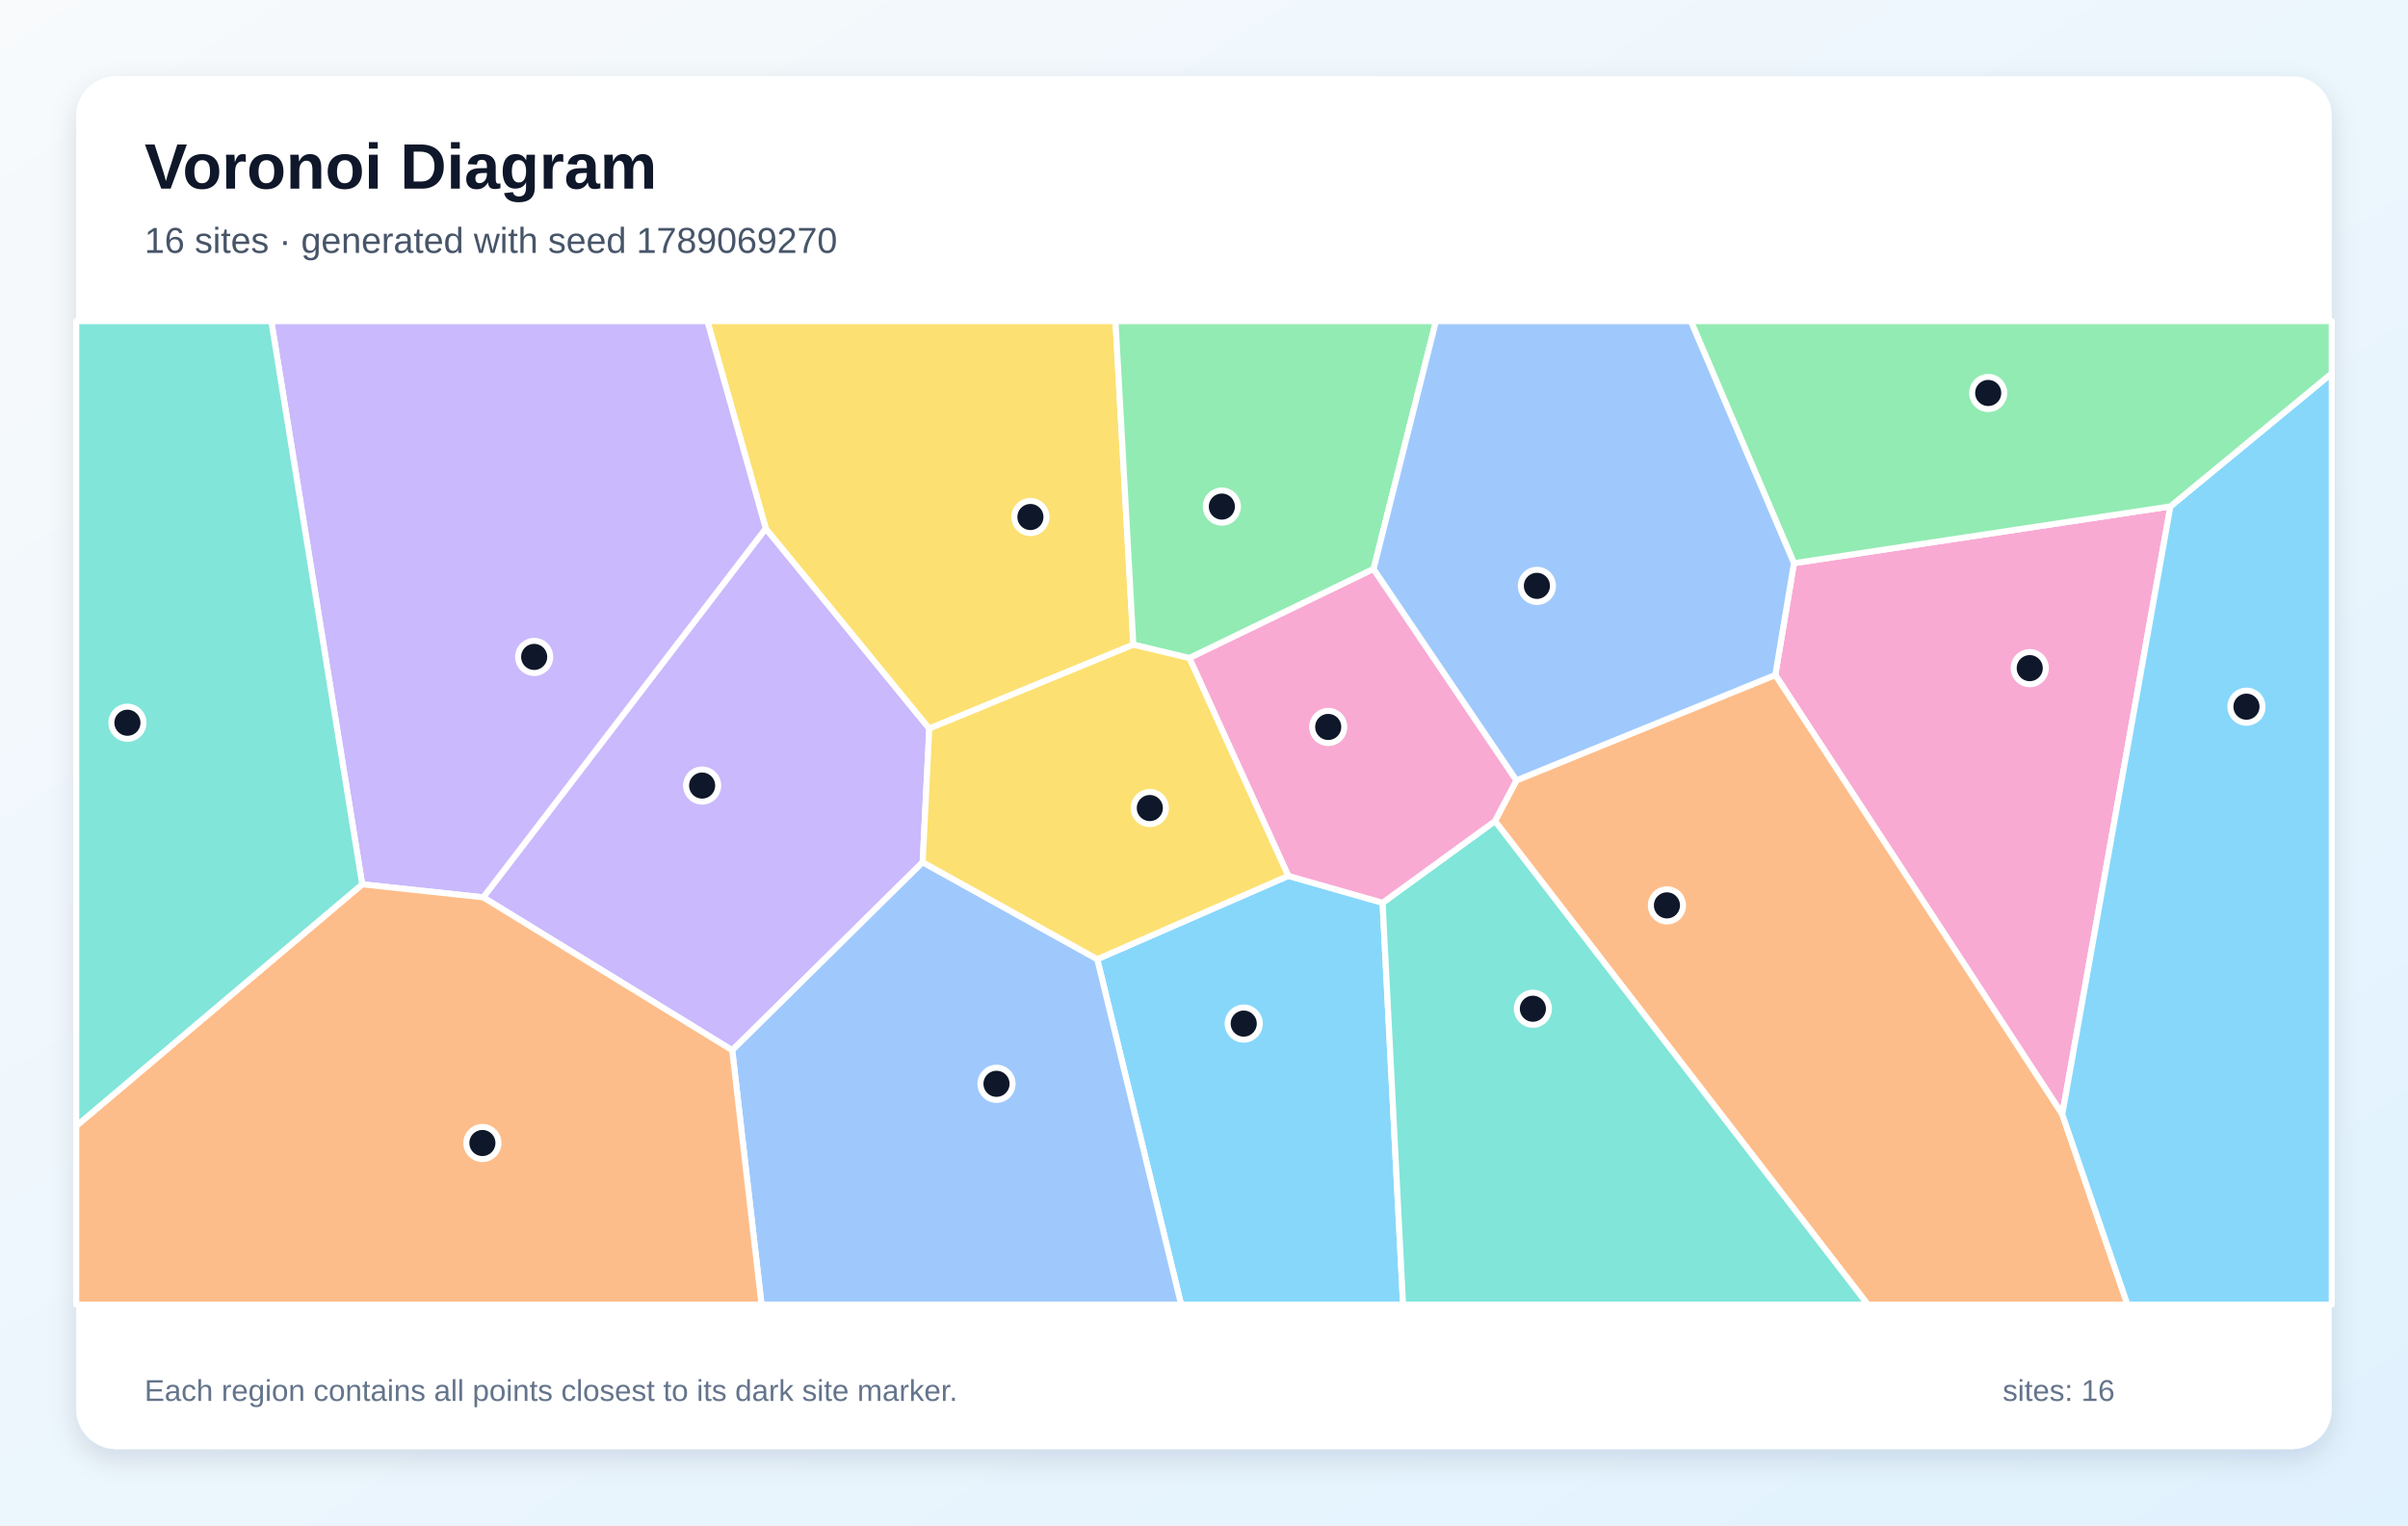
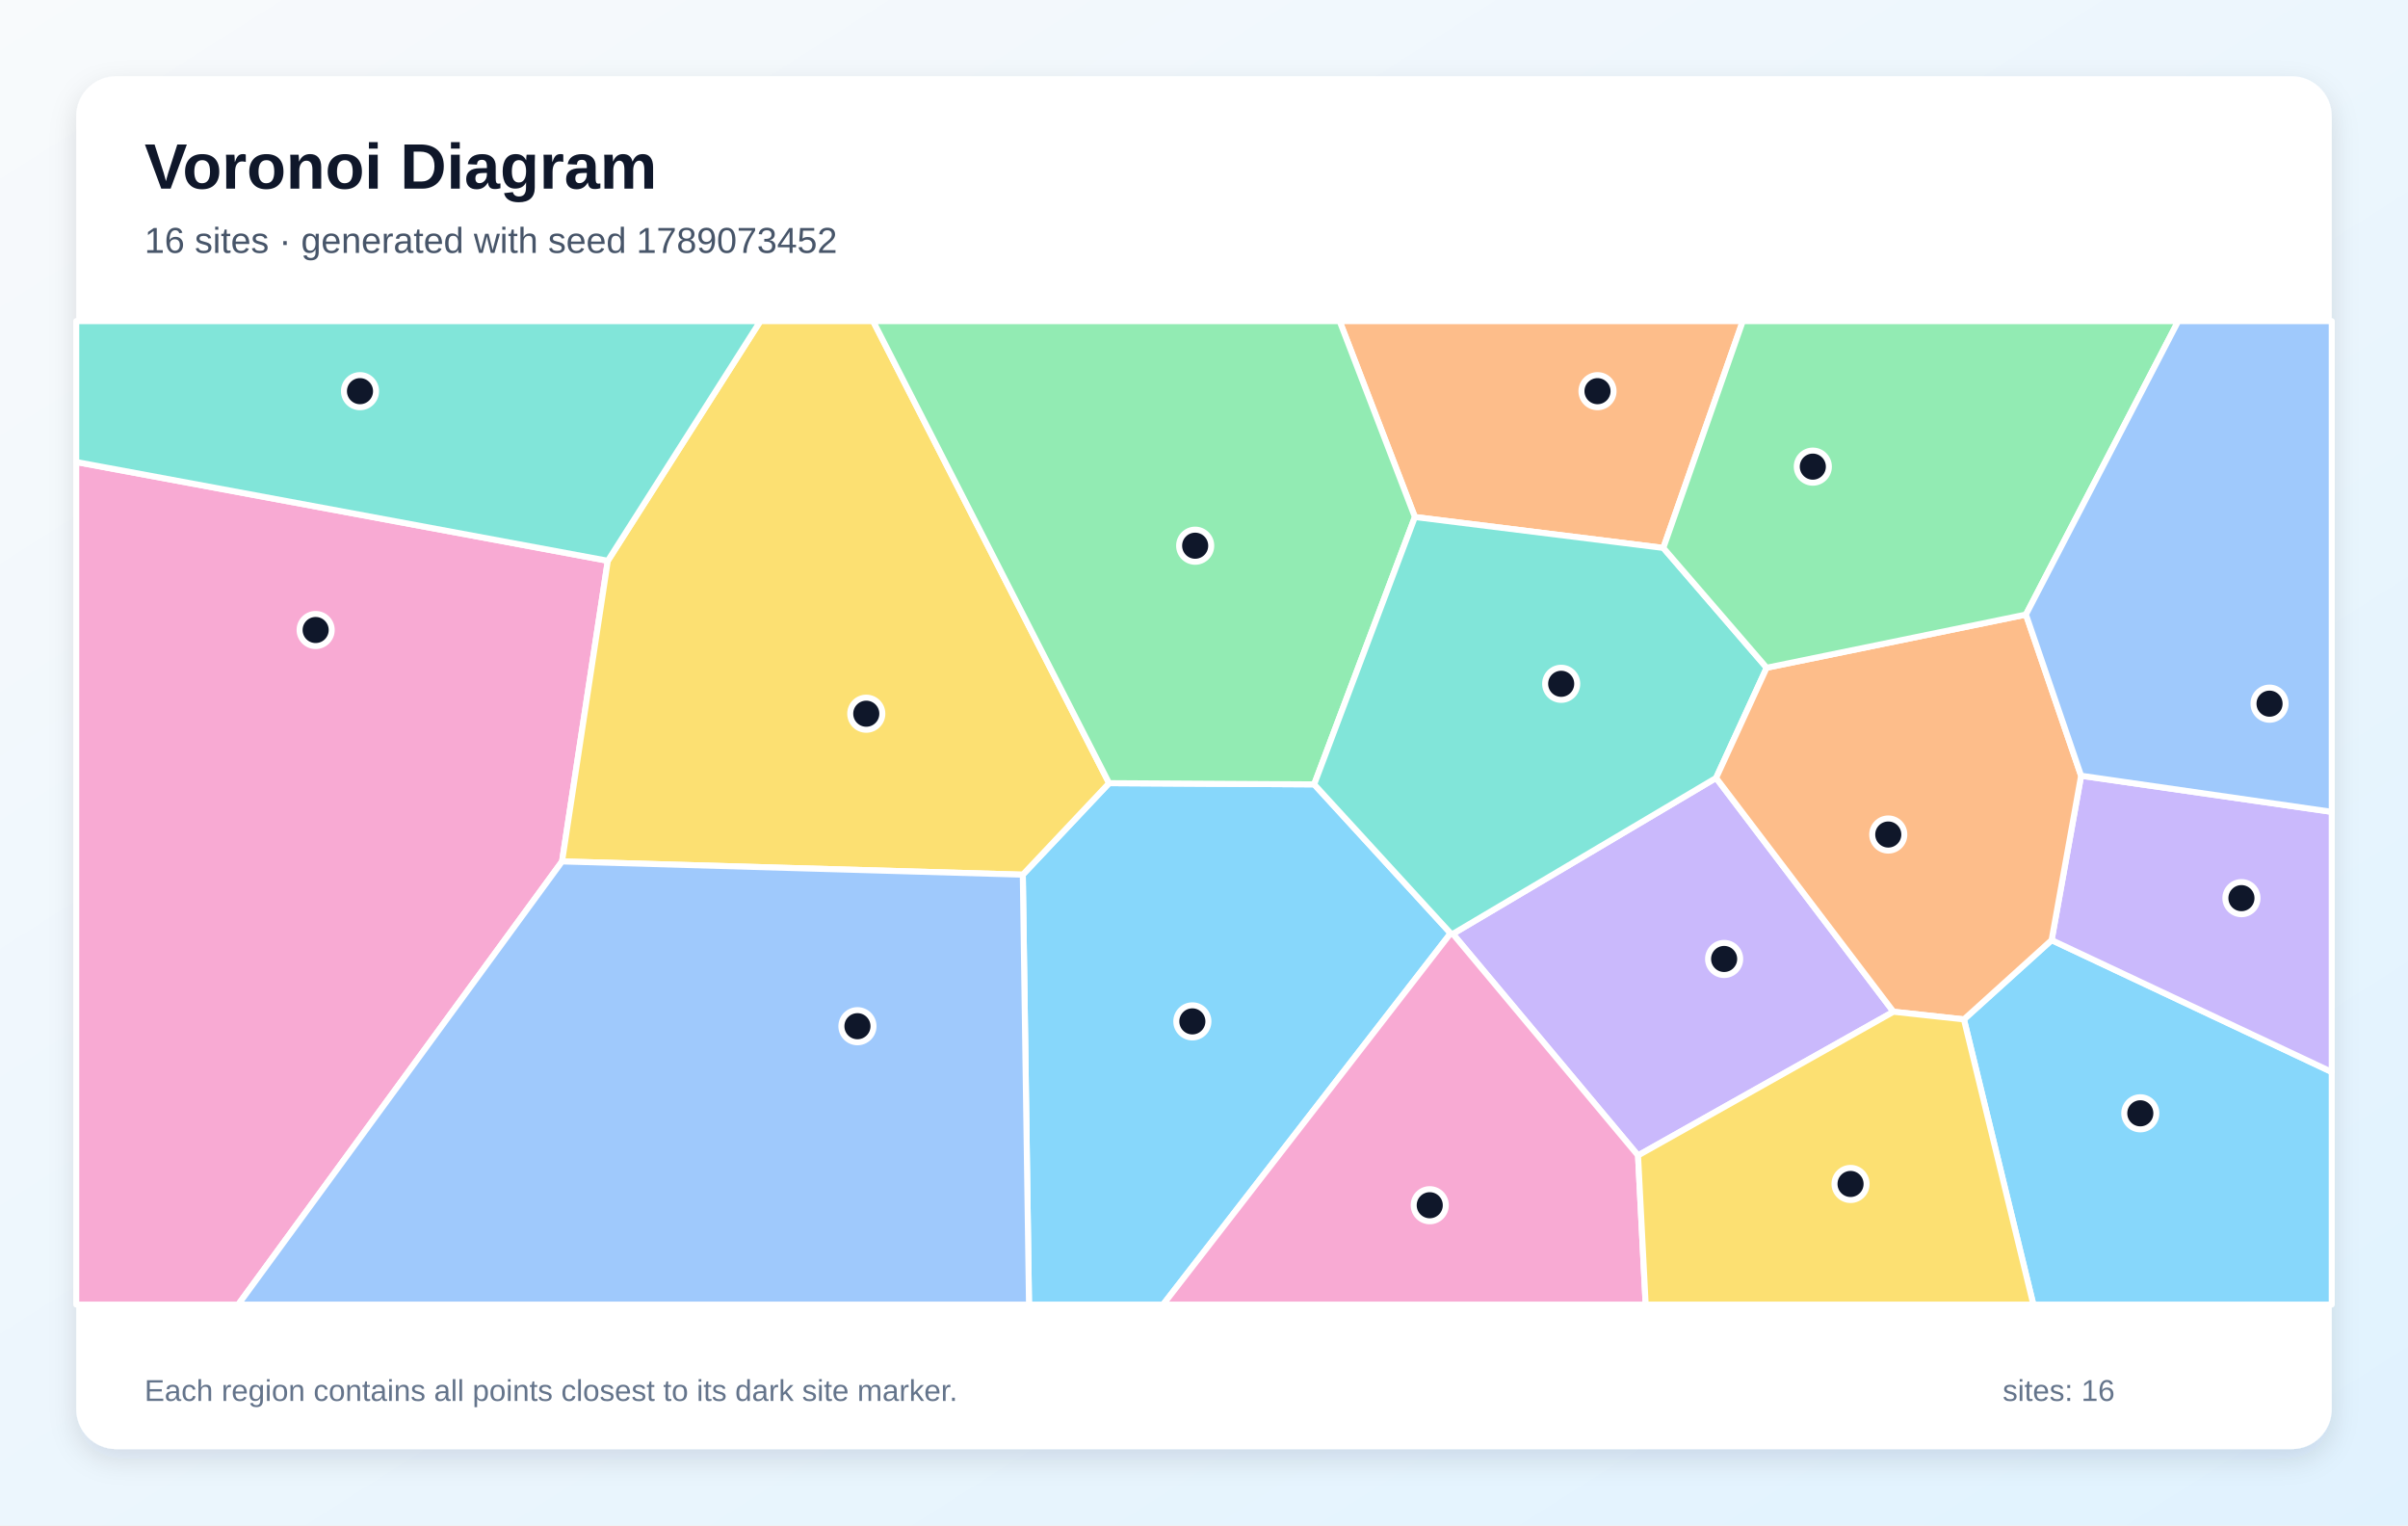
<svg xmlns="http://www.w3.org/2000/svg" width="1200" height="760" viewBox="0 0 1200 760" role="img" aria-labelledby="title description">
  <defs>
    <linearGradient id="background" x1="0" y1="0" x2="1" y2="1">
      <stop stop-color="#F8FAFC" />
      <stop offset="1" stop-color="#E0F2FE" />
    </linearGradient>
    <filter id="shadow" x="-10%" y="-10%" width="120%" height="120%">
      <feDropShadow dx="0" dy="5" stdDeviation="7" flood-color="#0F172A" flood-opacity=".12" />
    </filter>
  </defs>
  <rect width="1200" height="760" fill="url(#background)" />
  <rect x="38" y="38" width="1124" height="684" rx="20" fill="#FFFFFF" filter="url(#shadow)" />
  <g font-family="Arial, sans-serif">
    <text x="72" y="94" font-size="32" font-weight="700" fill="#0F172A">Voronoi Diagram</text>
-     <text x="72" y="126" font-size="18" fill="#475569">16 sites · generated with seed 1789069270</text>
+     <text x="72" y="126" font-size="18" fill="#475569">16 sites · generated with seed 1789073452</text>
  </g>
  <g stroke="#FFFFFF" stroke-width="3" stroke-linejoin="round">
-     <polygon points="546.8,477.9 642.0,436.4 689.0,449.8 699.2,650.0 588.6,650.0" fill="#38BDF8" fill-opacity="0.60" />
-     <polygon points="240.8,447.1 381.6,263.3 463.1,363.0 459.8,429.6 364.9,523.3" fill="#A78BFA" fill-opacity="0.60" />
-     <polygon points="894.0,280.6 1081.6,252.3 1027.7,555.2 884.7,336.3" fill="#F472B6" fill-opacity="0.60" />
-     <polygon points="745.0,409.1 755.7,388.8 884.7,336.3 1027.7,555.2 1060.2,650.0 930.8,650.0" fill="#FB923C" fill-opacity="0.60" />
-     <polygon points="564.8,321.2 463.1,363.0 381.6,263.3 352.5,160.0 555.9,160.0" fill="#FACC15" fill-opacity="0.60" />
-     <polygon points="684.5,283.5 592.7,327.9 564.8,321.2 555.9,160.0 715.6,160.0" fill="#4ADE80" fill-opacity="0.60" />
-     <polygon points="689.0,449.8 745.0,409.1 930.8,650.0 699.2,650.0" fill="#2DD4BF" fill-opacity="0.60" />
-     <polygon points="364.9,523.3 459.8,429.6 546.8,477.9 588.6,650.0 379.5,650.0" fill="#60A5FA" fill-opacity="0.60" />
-     <polygon points="1027.7,555.2 1081.6,252.3 1162.0,186.0 1162.0,650.0 1060.2,650.0" fill="#38BDF8" fill-opacity="0.60" />
-     <polygon points="180.5,440.6 135.2,160.0 352.5,160.0 381.6,263.3 240.8,447.1" fill="#A78BFA" fill-opacity="0.60" />
-     <polygon points="592.7,327.9 684.5,283.5 755.7,388.8 745.0,409.1 689.0,449.8 642.0,436.4" fill="#F472B6" fill-opacity="0.60" />
-     <polygon points="38.0,561.0 180.5,440.6 240.8,447.1 364.9,523.3 379.5,650.0 38.0,650.0" fill="#FB923C" fill-opacity="0.60" />
-     <polygon points="459.8,429.6 463.1,363.0 564.8,321.2 592.7,327.9 642.0,436.4 546.8,477.9" fill="#FACC15" fill-opacity="0.60" />
-     <polygon points="1081.6,252.3 894.0,280.6 842.6,160.0 1162.0,160.0 1162.0,186.0" fill="#4ADE80" fill-opacity="0.60" />
-     <polygon points="38.0,561.0 38.0,160.0 135.2,160.0 180.5,440.6" fill="#2DD4BF" fill-opacity="0.60" />
-     <polygon points="894.0,280.6 884.7,336.3 755.7,388.8 684.5,283.5 715.6,160.0 842.6,160.0" fill="#60A5FA" fill-opacity="0.60" />
+     <polygon points="509.7,435.8 552.7,390.2 654.9,390.8 722.9,465.0 579.6,650.0 512.8,650.0" fill="#38BDF8" fill-opacity="0.60" />
+     <polygon points="816.3,575.7 724.0,465.3 855.2,387.6 943.6,504.1" fill="#A78BFA" fill-opacity="0.60" />
+     <polygon points="38.0,230.2 302.9,279.4 280.1,429.2 118.7,650.0 38.0,650.0" fill="#F472B6" fill-opacity="0.60" />
+     <polygon points="828.9,273.0 705.1,257.6 667.6,160.0 868.5,160.0" fill="#FB923C" fill-opacity="0.60" />
+     <polygon points="280.1,429.2 302.9,279.4 378.9,160.0 435.1,160.0 552.7,390.2 509.7,435.8" fill="#FACC15" fill-opacity="0.60" />
+     <polygon points="705.1,257.6 654.9,390.8 552.7,390.2 435.1,160.0 667.6,160.0" fill="#4ADE80" fill-opacity="0.60" />
+     <polygon points="705.1,257.6 828.9,273.0 880.4,332.7 855.2,387.6 724.0,465.3 722.9,465.0 654.9,390.8" fill="#2DD4BF" fill-opacity="0.60" />
+     <polygon points="280.1,429.2 509.7,435.8 512.8,650.0 118.7,650.0" fill="#60A5FA" fill-opacity="0.60" />
+     <polygon points="978.7,507.9 1022.4,468.4 1162.0,534.1 1162.0,650.0 1013.3,650.0" fill="#38BDF8" fill-opacity="0.60" />
+     <polygon points="1022.4,468.4 1037.1,386.5 1162.0,404.5 1162.0,534.1" fill="#A78BFA" fill-opacity="0.60" />
+     <polygon points="722.9,465.0 724.0,465.3 816.3,575.7 820.1,650.0 579.6,650.0" fill="#F472B6" fill-opacity="0.60" />
+     <polygon points="1009.6,306.2 1037.1,386.5 1022.4,468.4 978.7,507.9 943.6,504.1 855.2,387.6 880.4,332.7" fill="#FB923C" fill-opacity="0.60" />
+     <polygon points="816.3,575.7 943.6,504.1 978.7,507.9 1013.3,650.0 820.1,650.0" fill="#FACC15" fill-opacity="0.60" />
+     <polygon points="1009.6,306.2 880.4,332.7 828.9,273.0 868.5,160.0 1085.5,160.0" fill="#4ADE80" fill-opacity="0.60" />
+     <polygon points="302.9,279.4 38.0,230.2 38.0,160.0 378.9,160.0" fill="#2DD4BF" fill-opacity="0.60" />
+     <polygon points="1037.1,386.5 1009.6,306.2 1085.5,160.0 1162.0,160.0 1162.0,404.5" fill="#60A5FA" fill-opacity="0.60" />
  </g>
  <g>
-     <circle cx="619.8" cy="510.0" r="8" fill="#0F172A" stroke="#FFFFFF" stroke-width="3" />
-     <circle cx="349.9" cy="391.4" r="8" fill="#0F172A" stroke="#FFFFFF" stroke-width="3" />
-     <circle cx="1011.5" cy="332.9" r="8" fill="#0F172A" stroke="#FFFFFF" stroke-width="3" />
-     <circle cx="830.7" cy="451.1" r="8" fill="#0F172A" stroke="#FFFFFF" stroke-width="3" />
-     <circle cx="513.5" cy="257.6" r="8" fill="#0F172A" stroke="#FFFFFF" stroke-width="3" />
-     <circle cx="608.9" cy="252.4" r="8" fill="#0F172A" stroke="#FFFFFF" stroke-width="3" />
-     <circle cx="763.9" cy="502.6" r="8" fill="#0F172A" stroke="#FFFFFF" stroke-width="3" />
-     <circle cx="496.6" cy="540.0" r="8" fill="#0F172A" stroke="#FFFFFF" stroke-width="3" />
-     <circle cx="1119.5" cy="352.1" r="8" fill="#0F172A" stroke="#FFFFFF" stroke-width="3" />
-     <circle cx="266.2" cy="327.3" r="8" fill="#0F172A" stroke="#FFFFFF" stroke-width="3" />
-     <circle cx="661.9" cy="362.2" r="8" fill="#0F172A" stroke="#FFFFFF" stroke-width="3" />
-     <circle cx="240.4" cy="569.5" r="8" fill="#0F172A" stroke="#FFFFFF" stroke-width="3" />
-     <circle cx="573.0" cy="402.6" r="8" fill="#0F172A" stroke="#FFFFFF" stroke-width="3" />
-     <circle cx="990.8" cy="195.8" r="8" fill="#0F172A" stroke="#FFFFFF" stroke-width="3" />
-     <circle cx="63.5" cy="360.1" r="8" fill="#0F172A" stroke="#FFFFFF" stroke-width="3" />
-     <circle cx="765.9" cy="291.9" r="8" fill="#0F172A" stroke="#FFFFFF" stroke-width="3" />
+     <circle cx="594.2" cy="508.9" r="8" fill="#0F172A" stroke="#FFFFFF" stroke-width="3" />
+     <circle cx="859.2" cy="477.8" r="8" fill="#0F172A" stroke="#FFFFFF" stroke-width="3" />
+     <circle cx="157.3" cy="313.9" r="8" fill="#0F172A" stroke="#FFFFFF" stroke-width="3" />
+     <circle cx="796.1" cy="194.9" r="8" fill="#0F172A" stroke="#FFFFFF" stroke-width="3" />
+     <circle cx="431.7" cy="355.6" r="8" fill="#0F172A" stroke="#FFFFFF" stroke-width="3" />
+     <circle cx="595.6" cy="271.9" r="8" fill="#0F172A" stroke="#FFFFFF" stroke-width="3" />
+     <circle cx="778.0" cy="340.7" r="8" fill="#0F172A" stroke="#FFFFFF" stroke-width="3" />
+     <circle cx="427.3" cy="511.3" r="8" fill="#0F172A" stroke="#FFFFFF" stroke-width="3" />
+     <circle cx="1066.6" cy="554.7" r="8" fill="#0F172A" stroke="#FFFFFF" stroke-width="3" />
+     <circle cx="1117.0" cy="447.5" r="8" fill="#0F172A" stroke="#FFFFFF" stroke-width="3" />
+     <circle cx="712.5" cy="600.5" r="8" fill="#0F172A" stroke="#FFFFFF" stroke-width="3" />
+     <circle cx="941.0" cy="415.8" r="8" fill="#0F172A" stroke="#FFFFFF" stroke-width="3" />
+     <circle cx="922.2" cy="589.9" r="8" fill="#0F172A" stroke="#FFFFFF" stroke-width="3" />
+     <circle cx="903.4" cy="232.5" r="8" fill="#0F172A" stroke="#FFFFFF" stroke-width="3" />
+     <circle cx="179.4" cy="194.9" r="8" fill="#0F172A" stroke="#FFFFFF" stroke-width="3" />
+     <circle cx="1131.0" cy="350.6" r="8" fill="#0F172A" stroke="#FFFFFF" stroke-width="3" />
  </g>
  <g font-family="Arial, sans-serif" font-size="15" fill="#64748B">
    <text x="72" y="698">Each region contains all points closest to its dark site marker.</text>
    <text x="998" y="698">sites: 16</text>
  </g>
</svg>
